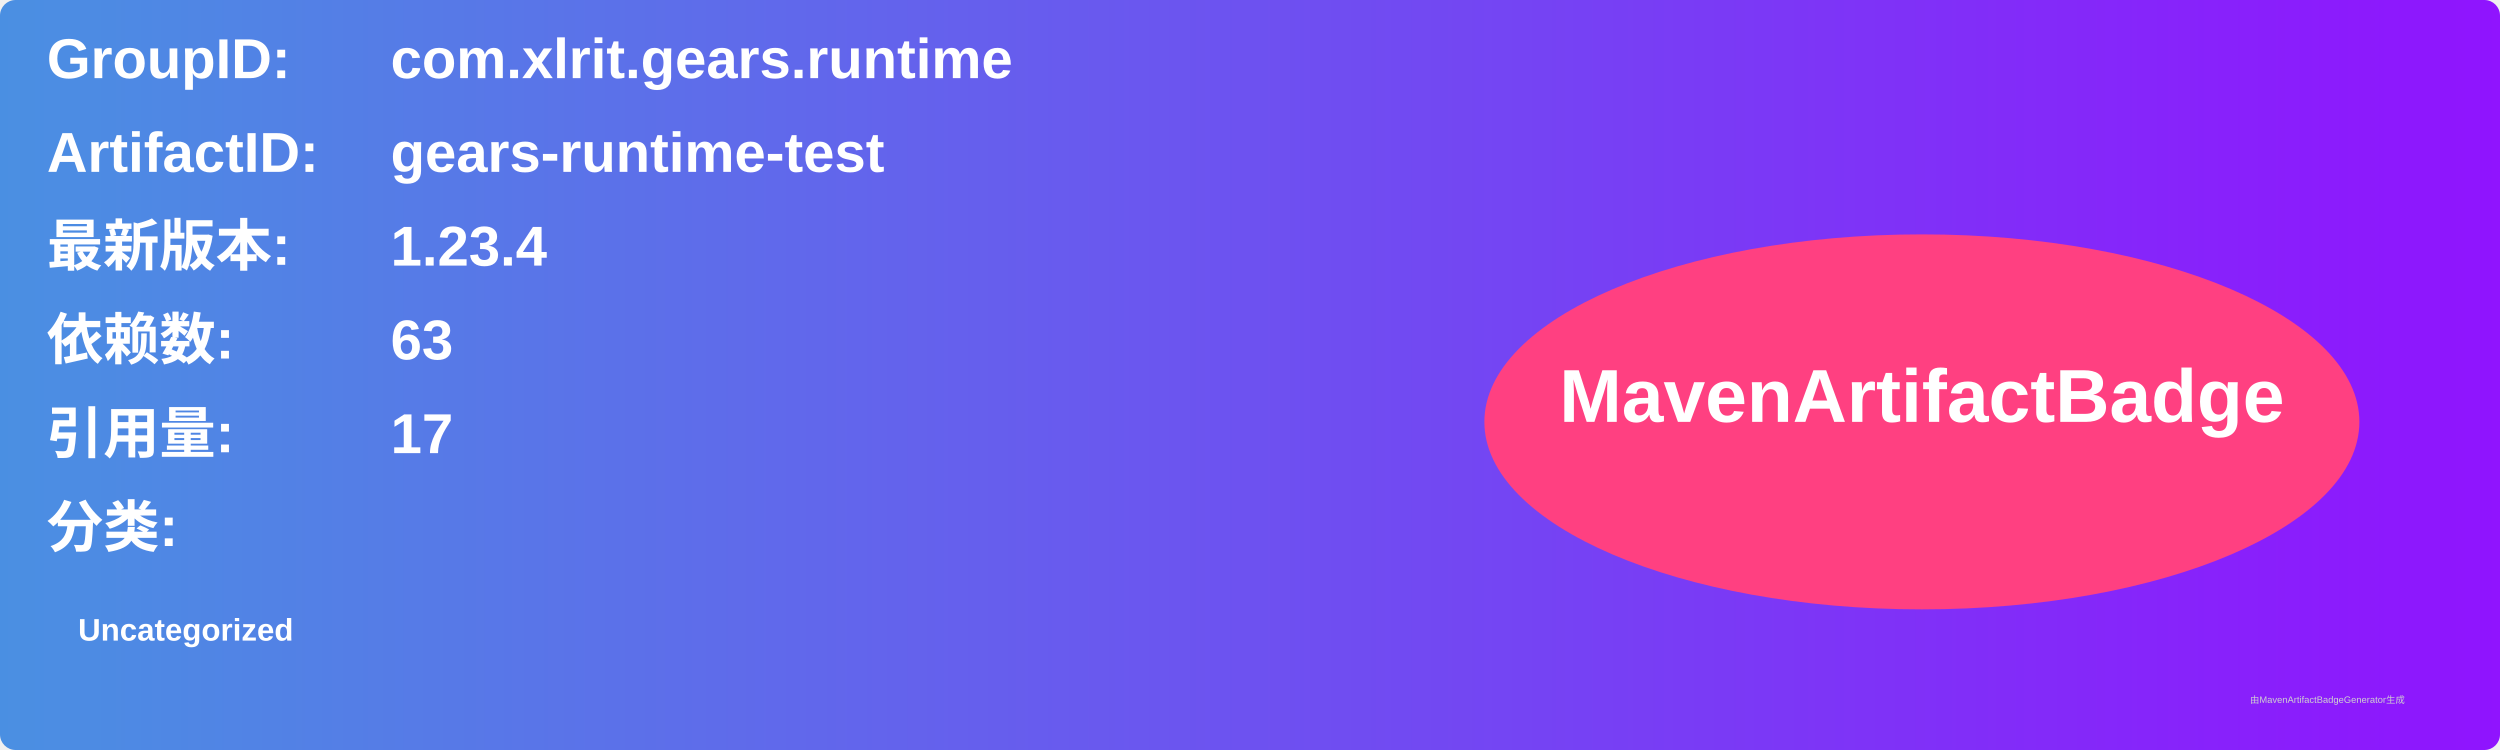
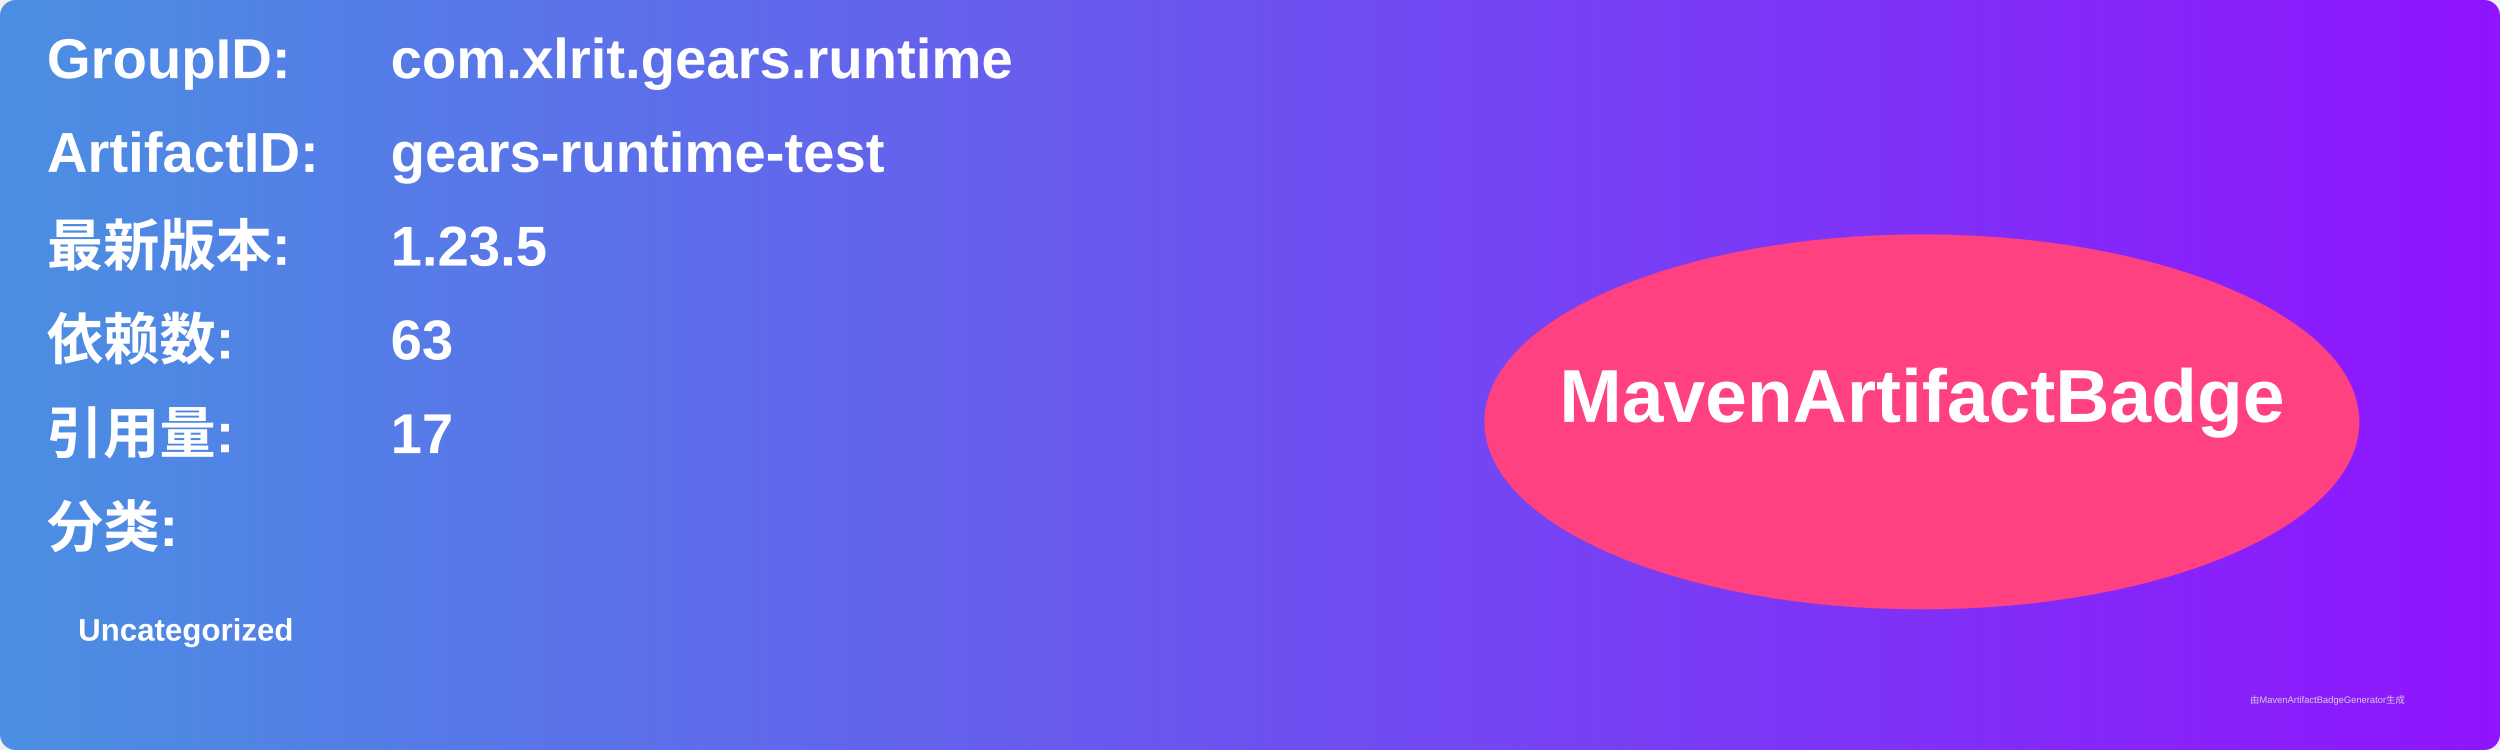
<svg xmlns="http://www.w3.org/2000/svg" width="800" height="240" viewBox="0 0 800 240">
  <linearGradient id="grad" x1="0%" y1="0%" x2="100%" y2="0%">
    <stop offset="0%" stop-color="#4a90e2" />
    <stop offset="100%" stop-color="#9013fe" />
  </linearGradient>
  <rect width="100%" height="100%" rx="5" ry="5" fill="url(#grad)" />
  <g transform="translate(15, 15)">
    <text x="0" y="10" font-family="Arial" font-size="18" fill="white" font-weight="bold" width="260">GroupID:</text>
    <text x="110" y="10" font-family="Arial" font-size="18" fill="white" font-weight="bold" width="460">com.xlrit.gears.runtime</text>
    <text x="0" y="40" font-family="Arial" font-size="18" fill="white" font-weight="bold" width="260">ArtifactID:</text>
    <text x="110" y="40" font-family="Arial" font-size="18" fill="white" font-weight="bold" width="460">gears-runtime-test</text>
    <text x="0" y="70" font-family="Arial" font-size="18" fill="white" font-weight="bold">最新版本:</text>
    <text x="110" y="70" font-family="Arial" font-size="18" fill="white" font-weight="bold">
-       <tspan font-weight="bold">1.23.4</tspan>
+       <tspan font-weight="bold">1.23.5</tspan>
    </text>
    <text x="0" y="100" font-family="Arial" font-size="18" fill="white" font-weight="bold">依赖数: </text>
    <text x="110" y="100" font-family="Arial" font-size="18" fill="white">
      <tspan font-weight="bold">63</tspan>
    </text>
    <text x="0" y="130" font-family="Arial" font-size="18" fill="white" font-weight="bold">引用量: </text>
    <text x="110" y="130" font-family="Arial" font-size="18" fill="white">
      <tspan font-weight="bold">17</tspan>
    </text>
    <text x="0" y="160" font-family="Arial" font-size="18" fill="white" font-weight="bold">分类:</text>
    <text x="10" y="190" font-family="Arial" font-size="10" fill="white">
      <tspan font-weight="bold">Uncategorized</tspan>
    </text>
    <ellipse cx="600" cy="120" rx="140" ry="60" fill="#ff4081" />
    <text x="600" y="120" text-anchor="middle" font-family="Arial" font-size="24" fill="white" font-weight="bold">MavenArtifactBadge</text>
  </g>
  <text x="720" y="225" font-family="Arial" font-size="3" fill="#d0d0d0">由MavenArtifactBadgeGenerator生成</text>
</svg>
